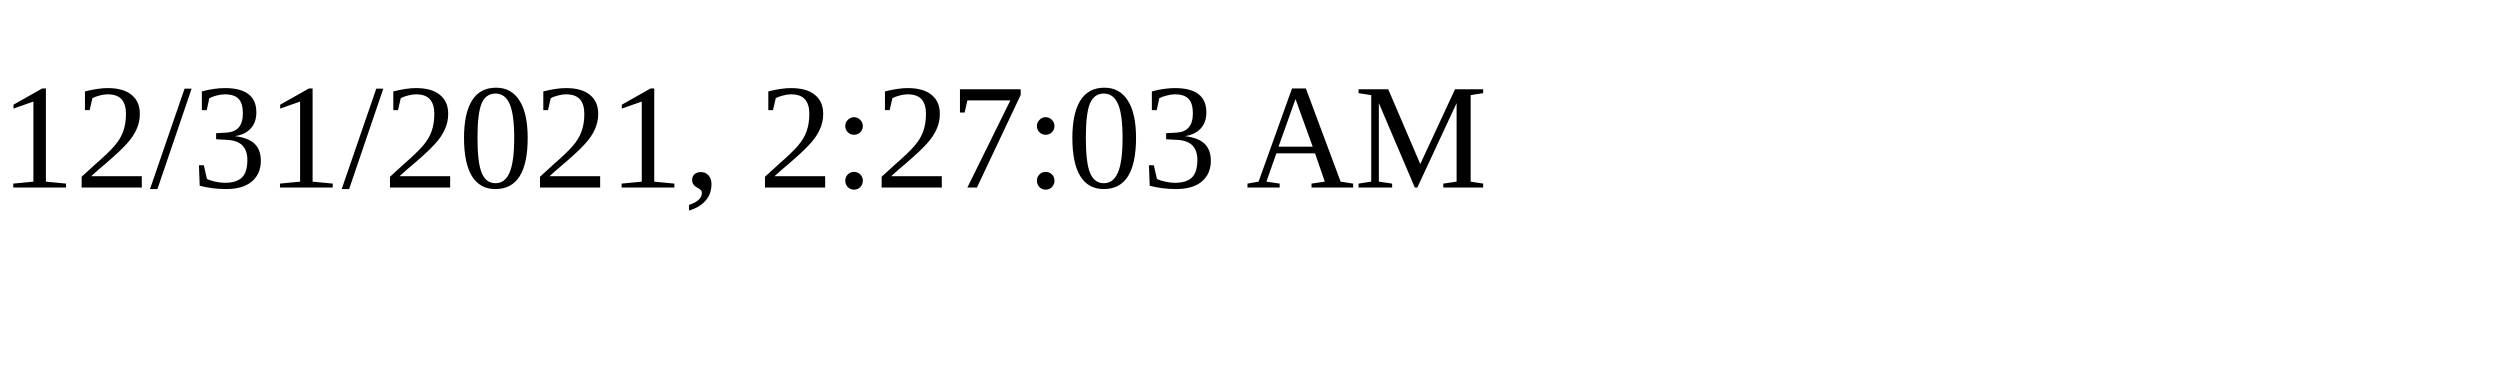
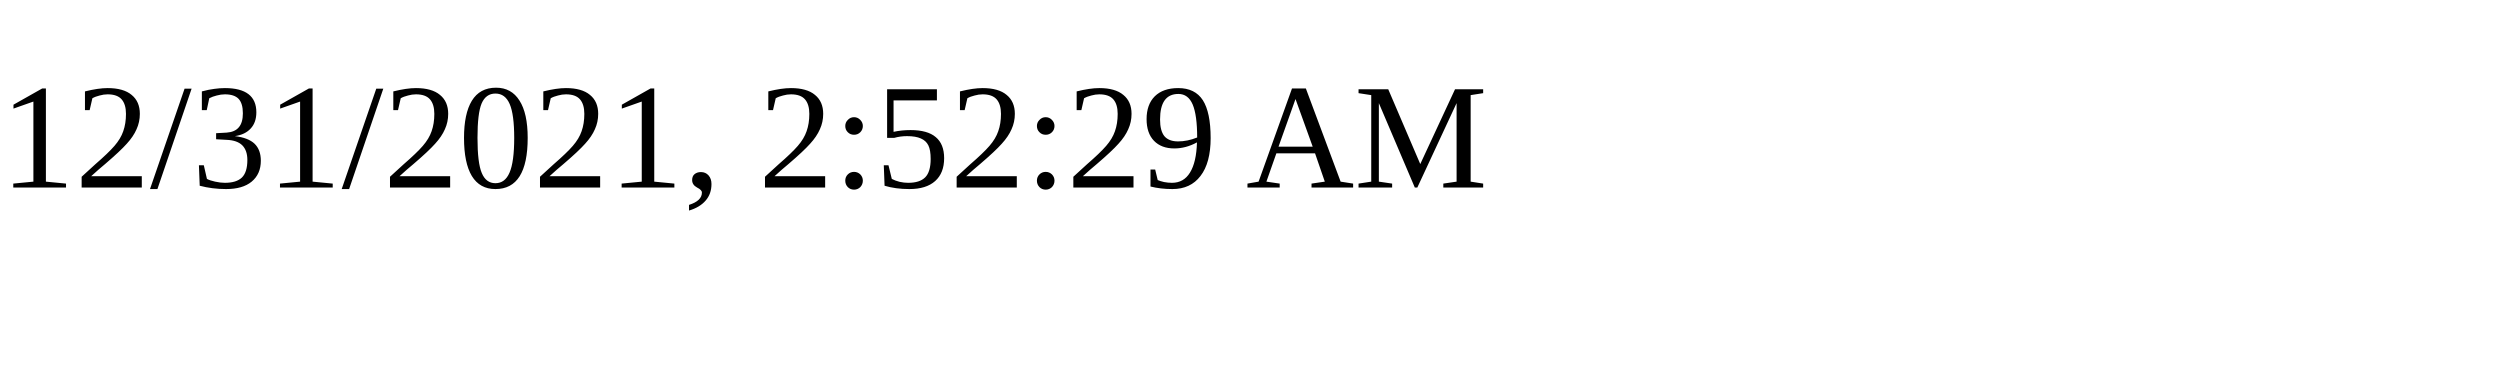
<svg xmlns="http://www.w3.org/2000/svg" height="30" width="200">
-   <text x="0" y="15">12/31/2021, 2:27:03 AM</text>
+   <text x="0" y="15">12/31/2021, 2:52:29 AM</text>
</svg>
